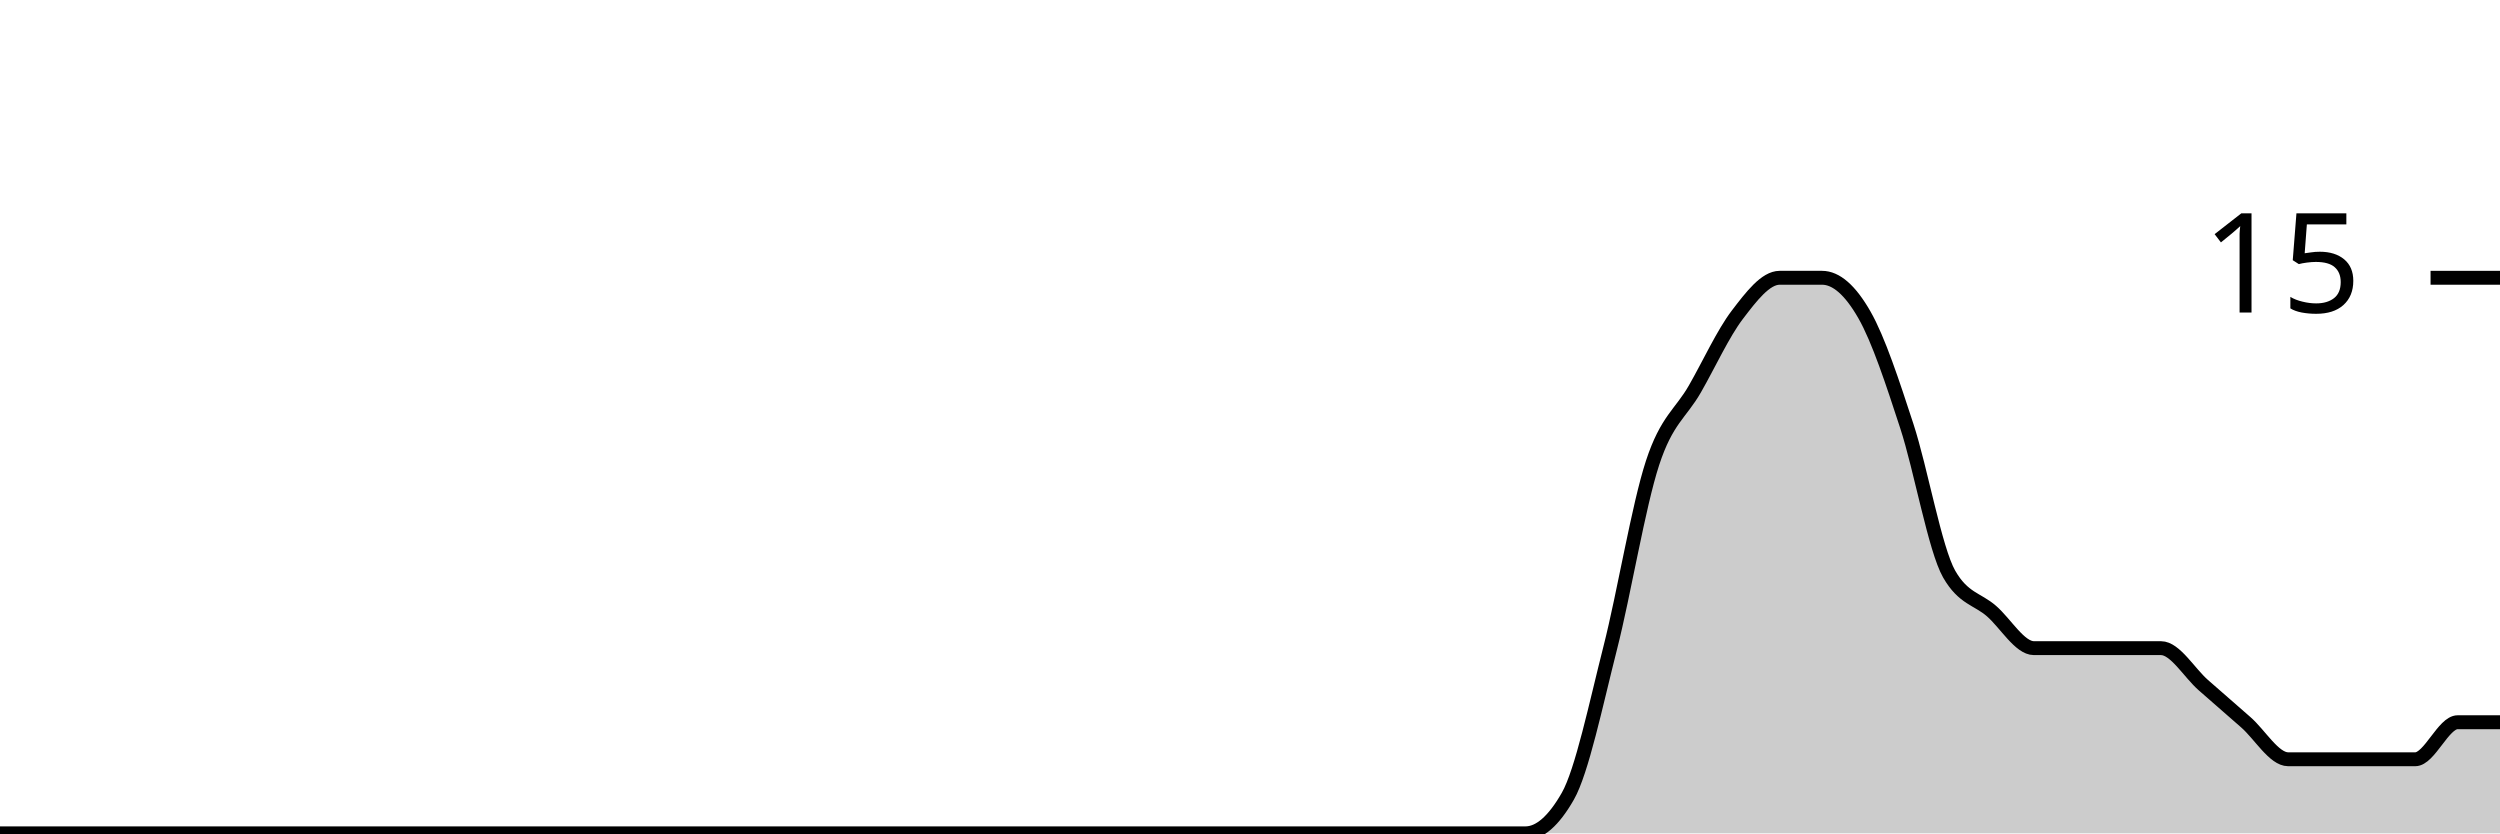
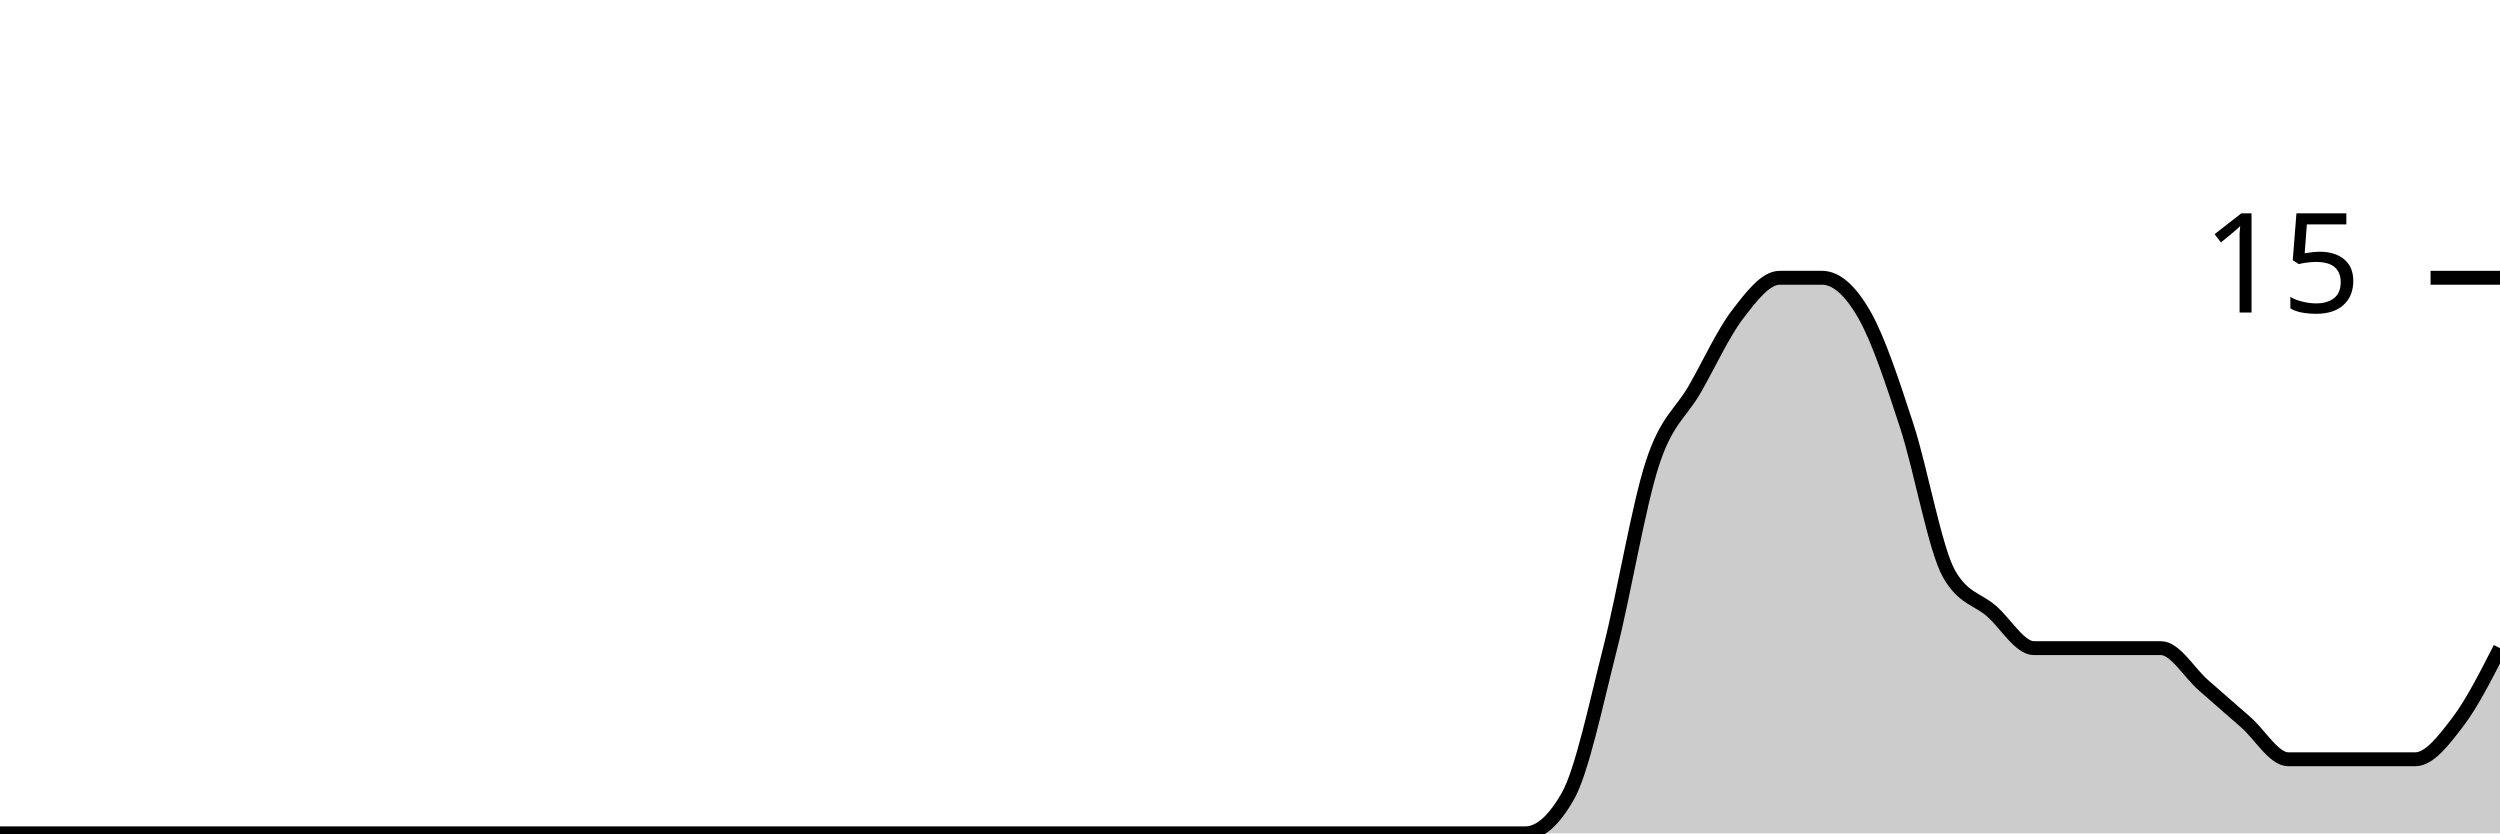
<svg xmlns="http://www.w3.org/2000/svg" viewBox="0 0 180 60">
  <g transform="translate(0,20)">
-     <path class="area" fill="rgba(0, 0, 0, 0.2)" d="M0,40C1.017,40,2.034,40,3.051,40C4.068,40,5.085,40,6.102,40C7.119,40,8.136,40,9.153,40C10.169,40,11.186,40,12.203,40C13.22,40,14.237,40,15.254,40C16.271,40,17.288,40,18.305,40C19.322,40,20.339,40,21.356,40C22.373,40,23.39,40,24.407,40C25.424,40,26.441,40,27.458,40C28.475,40,29.492,40,30.508,40C31.525,40,32.542,40,33.559,40C34.576,40,35.593,40,36.61,40C37.627,40,38.644,40,39.661,40C40.678,40,41.695,40,42.712,40C43.729,40,44.746,40,45.763,40C46.78,40,47.797,40,48.814,40C49.831,40,50.847,40,51.864,40C52.881,40,53.898,40,54.915,40C55.932,40,56.949,40,57.966,40C58.983,40,60,40,61.017,40C62.034,40,63.051,40,64.068,40C65.085,40,66.102,40,67.119,40C68.136,40,69.153,40,70.169,40C71.186,40,72.203,40,73.22,40C74.237,40,75.254,40,76.271,40C77.288,40,78.305,40,79.322,40C80.339,40,81.356,40,82.373,40C83.39,40,84.407,40,85.424,40C86.441,40,87.458,40,88.475,40C89.492,40,90.508,40,91.525,40C92.542,40,93.559,40,94.576,40C95.593,40,96.61,40,97.627,40C98.644,40,99.661,40,100.678,40C101.695,40,102.712,40,103.729,40C104.746,40,105.763,40,106.78,40C107.797,40,108.814,40,109.831,40C110.847,40,111.864,39.111,112.881,37.333C113.898,35.556,114.915,30.667,115.932,26.667C116.949,22.667,117.966,16.444,118.983,13.333C120,10.222,121.017,9.778,122.034,8C123.051,6.222,124.068,4,125.085,2.667C126.102,1.333,127.119,0,128.136,0C129.153,0,130.169,0,131.186,0C132.203,0,133.22,0.889,134.237,2.667C135.254,4.444,136.271,7.556,137.288,10.667C138.305,13.778,139.322,19.556,140.339,21.333C141.356,23.111,142.373,23.111,143.39,24C144.407,24.889,145.424,26.667,146.441,26.667C147.458,26.667,148.475,26.667,149.492,26.667C150.508,26.667,151.525,26.667,152.542,26.667C153.559,26.667,154.576,26.667,155.593,26.667C156.61,26.667,157.627,28.444,158.644,29.333C159.661,30.222,160.678,31.111,161.695,32C162.712,32.889,163.729,34.667,164.746,34.667C165.763,34.667,166.78,34.667,167.797,34.667C168.814,34.667,169.831,34.667,170.847,34.667C171.864,34.667,172.881,34.667,173.898,34.667C174.915,34.667,175.932,32,176.949,32C177.966,32,178.983,32,180,32L180,40C178.983,40,177.966,40,176.949,40C175.932,40,174.915,40,173.898,40C172.881,40,171.864,40,170.847,40C169.831,40,168.814,40,167.797,40C166.78,40,165.763,40,164.746,40C163.729,40,162.712,40,161.695,40C160.678,40,159.661,40,158.644,40C157.627,40,156.61,40,155.593,40C154.576,40,153.559,40,152.542,40C151.525,40,150.508,40,149.492,40C148.475,40,147.458,40,146.441,40C145.424,40,144.407,40,143.39,40C142.373,40,141.356,40,140.339,40C139.322,40,138.305,40,137.288,40C136.271,40,135.254,40,134.237,40C133.22,40,132.203,40,131.186,40C130.169,40,129.153,40,128.136,40C127.119,40,126.102,40,125.085,40C124.068,40,123.051,40,122.034,40C121.017,40,120,40,118.983,40C117.966,40,116.949,40,115.932,40C114.915,40,113.898,40,112.881,40C111.864,40,110.847,40,109.831,40C108.814,40,107.797,40,106.78,40C105.763,40,104.746,40,103.729,40C102.712,40,101.695,40,100.678,40C99.661,40,98.644,40,97.627,40C96.61,40,95.593,40,94.576,40C93.559,40,92.542,40,91.525,40C90.508,40,89.492,40,88.475,40C87.458,40,86.441,40,85.424,40C84.407,40,83.39,40,82.373,40C81.356,40,80.339,40,79.322,40C78.305,40,77.288,40,76.271,40C75.254,40,74.237,40,73.22,40C72.203,40,71.186,40,70.169,40C69.153,40,68.136,40,67.119,40C66.102,40,65.085,40,64.068,40C63.051,40,62.034,40,61.017,40C60,40,58.983,40,57.966,40C56.949,40,55.932,40,54.915,40C53.898,40,52.881,40,51.864,40C50.847,40,49.831,40,48.814,40C47.797,40,46.78,40,45.763,40C44.746,40,43.729,40,42.712,40C41.695,40,40.678,40,39.661,40C38.644,40,37.627,40,36.61,40C35.593,40,34.576,40,33.559,40C32.542,40,31.525,40,30.508,40C29.492,40,28.475,40,27.458,40C26.441,40,25.424,40,24.407,40C23.39,40,22.373,40,21.356,40C20.339,40,19.322,40,18.305,40C17.288,40,16.271,40,15.254,40C14.237,40,13.22,40,12.203,40C11.186,40,10.169,40,9.153,40C8.136,40,7.119,40,6.102,40C5.085,40,4.068,40,3.051,40C2.034,40,1.017,40,0,40Z" />
-     <path class="line" stroke="black" fill="none" d="M0,40C1.017,40,2.034,40,3.051,40C4.068,40,5.085,40,6.102,40C7.119,40,8.136,40,9.153,40C10.169,40,11.186,40,12.203,40C13.22,40,14.237,40,15.254,40C16.271,40,17.288,40,18.305,40C19.322,40,20.339,40,21.356,40C22.373,40,23.39,40,24.407,40C25.424,40,26.441,40,27.458,40C28.475,40,29.492,40,30.508,40C31.525,40,32.542,40,33.559,40C34.576,40,35.593,40,36.61,40C37.627,40,38.644,40,39.661,40C40.678,40,41.695,40,42.712,40C43.729,40,44.746,40,45.763,40C46.78,40,47.797,40,48.814,40C49.831,40,50.847,40,51.864,40C52.881,40,53.898,40,54.915,40C55.932,40,56.949,40,57.966,40C58.983,40,60,40,61.017,40C62.034,40,63.051,40,64.068,40C65.085,40,66.102,40,67.119,40C68.136,40,69.153,40,70.169,40C71.186,40,72.203,40,73.22,40C74.237,40,75.254,40,76.271,40C77.288,40,78.305,40,79.322,40C80.339,40,81.356,40,82.373,40C83.39,40,84.407,40,85.424,40C86.441,40,87.458,40,88.475,40C89.492,40,90.508,40,91.525,40C92.542,40,93.559,40,94.576,40C95.593,40,96.61,40,97.627,40C98.644,40,99.661,40,100.678,40C101.695,40,102.712,40,103.729,40C104.746,40,105.763,40,106.78,40C107.797,40,108.814,40,109.831,40C110.847,40,111.864,39.111,112.881,37.333C113.898,35.556,114.915,30.667,115.932,26.667C116.949,22.667,117.966,16.444,118.983,13.333C120,10.222,121.017,9.778,122.034,8C123.051,6.222,124.068,4,125.085,2.667C126.102,1.333,127.119,0,128.136,0C129.153,0,130.169,0,131.186,0C132.203,0,133.22,0.889,134.237,2.667C135.254,4.444,136.271,7.556,137.288,10.667C138.305,13.778,139.322,19.556,140.339,21.333C141.356,23.111,142.373,23.111,143.39,24C144.407,24.889,145.424,26.667,146.441,26.667C147.458,26.667,148.475,26.667,149.492,26.667C150.508,26.667,151.525,26.667,152.542,26.667C153.559,26.667,154.576,26.667,155.593,26.667C156.61,26.667,157.627,28.444,158.644,29.333C159.661,30.222,160.678,31.111,161.695,32C162.712,32.889,163.729,34.667,164.746,34.667C165.763,34.667,166.78,34.667,167.797,34.667C168.814,34.667,169.831,34.667,170.847,34.667C171.864,34.667,172.881,34.667,173.898,34.667C174.915,34.667,175.932,32,176.949,32C177.966,32,178.983,32,180,32" />
+     <path class="area" fill="rgba(0, 0, 0, 0.2)" d="M0,40C1.017,40,2.034,40,3.051,40C4.068,40,5.085,40,6.102,40C7.119,40,8.136,40,9.153,40C10.169,40,11.186,40,12.203,40C13.22,40,14.237,40,15.254,40C16.271,40,17.288,40,18.305,40C19.322,40,20.339,40,21.356,40C22.373,40,23.39,40,24.407,40C25.424,40,26.441,40,27.458,40C28.475,40,29.492,40,30.508,40C31.525,40,32.542,40,33.559,40C34.576,40,35.593,40,36.61,40C37.627,40,38.644,40,39.661,40C40.678,40,41.695,40,42.712,40C43.729,40,44.746,40,45.763,40C46.78,40,47.797,40,48.814,40C49.831,40,50.847,40,51.864,40C52.881,40,53.898,40,54.915,40C55.932,40,56.949,40,57.966,40C58.983,40,60,40,61.017,40C62.034,40,63.051,40,64.068,40C65.085,40,66.102,40,67.119,40C68.136,40,69.153,40,70.169,40C71.186,40,72.203,40,73.22,40C74.237,40,75.254,40,76.271,40C77.288,40,78.305,40,79.322,40C80.339,40,81.356,40,82.373,40C83.39,40,84.407,40,85.424,40C86.441,40,87.458,40,88.475,40C89.492,40,90.508,40,91.525,40C92.542,40,93.559,40,94.576,40C95.593,40,96.61,40,97.627,40C98.644,40,99.661,40,100.678,40C101.695,40,102.712,40,103.729,40C104.746,40,105.763,40,106.78,40C107.797,40,108.814,40,109.831,40C110.847,40,111.864,39.111,112.881,37.333C113.898,35.556,114.915,30.667,115.932,26.667C116.949,22.667,117.966,16.444,118.983,13.333C120,10.222,121.017,9.778,122.034,8C123.051,6.222,124.068,4,125.085,2.667C126.102,1.333,127.119,0,128.136,0C129.153,0,130.169,0,131.186,0C132.203,0,133.22,0.889,134.237,2.667C135.254,4.444,136.271,7.556,137.288,10.667C138.305,13.778,139.322,19.556,140.339,21.333C141.356,23.111,142.373,23.111,143.39,24C144.407,24.889,145.424,26.667,146.441,26.667C147.458,26.667,148.475,26.667,149.492,26.667C150.508,26.667,151.525,26.667,152.542,26.667C153.559,26.667,154.576,26.667,155.593,26.667C156.61,26.667,157.627,28.444,158.644,29.333C159.661,30.222,160.678,31.111,161.695,32C162.712,32.889,163.729,34.667,164.746,34.667C165.763,34.667,166.78,34.667,167.797,34.667C168.814,34.667,169.831,34.667,170.847,34.667C171.864,34.667,172.881,34.667,173.898,34.667C174.915,34.667,175.932,33.333,176.949,32C177.966,30.667,178.983,28.667,180,26.667L180,40C178.983,40,177.966,40,176.949,40C175.932,40,174.915,40,173.898,40C172.881,40,171.864,40,170.847,40C169.831,40,168.814,40,167.797,40C166.78,40,165.763,40,164.746,40C163.729,40,162.712,40,161.695,40C160.678,40,159.661,40,158.644,40C157.627,40,156.61,40,155.593,40C154.576,40,153.559,40,152.542,40C151.525,40,150.508,40,149.492,40C148.475,40,147.458,40,146.441,40C145.424,40,144.407,40,143.39,40C142.373,40,141.356,40,140.339,40C139.322,40,138.305,40,137.288,40C136.271,40,135.254,40,134.237,40C133.22,40,132.203,40,131.186,40C130.169,40,129.153,40,128.136,40C127.119,40,126.102,40,125.085,40C124.068,40,123.051,40,122.034,40C121.017,40,120,40,118.983,40C117.966,40,116.949,40,115.932,40C114.915,40,113.898,40,112.881,40C111.864,40,110.847,40,109.831,40C108.814,40,107.797,40,106.78,40C105.763,40,104.746,40,103.729,40C102.712,40,101.695,40,100.678,40C99.661,40,98.644,40,97.627,40C96.61,40,95.593,40,94.576,40C93.559,40,92.542,40,91.525,40C90.508,40,89.492,40,88.475,40C87.458,40,86.441,40,85.424,40C84.407,40,83.39,40,82.373,40C81.356,40,80.339,40,79.322,40C78.305,40,77.288,40,76.271,40C75.254,40,74.237,40,73.22,40C72.203,40,71.186,40,70.169,40C69.153,40,68.136,40,67.119,40C66.102,40,65.085,40,64.068,40C63.051,40,62.034,40,61.017,40C60,40,58.983,40,57.966,40C56.949,40,55.932,40,54.915,40C53.898,40,52.881,40,51.864,40C50.847,40,49.831,40,48.814,40C47.797,40,46.78,40,45.763,40C44.746,40,43.729,40,42.712,40C41.695,40,40.678,40,39.661,40C38.644,40,37.627,40,36.61,40C35.593,40,34.576,40,33.559,40C32.542,40,31.525,40,30.508,40C29.492,40,28.475,40,27.458,40C26.441,40,25.424,40,24.407,40C23.39,40,22.373,40,21.356,40C20.339,40,19.322,40,18.305,40C17.288,40,16.271,40,15.254,40C14.237,40,13.22,40,12.203,40C11.186,40,10.169,40,9.153,40C8.136,40,7.119,40,6.102,40C5.085,40,4.068,40,3.051,40C2.034,40,1.017,40,0,40Z" />
+     <path class="line" stroke="black" fill="none" d="M0,40C1.017,40,2.034,40,3.051,40C4.068,40,5.085,40,6.102,40C7.119,40,8.136,40,9.153,40C10.169,40,11.186,40,12.203,40C13.22,40,14.237,40,15.254,40C16.271,40,17.288,40,18.305,40C19.322,40,20.339,40,21.356,40C22.373,40,23.39,40,24.407,40C25.424,40,26.441,40,27.458,40C28.475,40,29.492,40,30.508,40C31.525,40,32.542,40,33.559,40C34.576,40,35.593,40,36.61,40C37.627,40,38.644,40,39.661,40C40.678,40,41.695,40,42.712,40C43.729,40,44.746,40,45.763,40C46.78,40,47.797,40,48.814,40C49.831,40,50.847,40,51.864,40C52.881,40,53.898,40,54.915,40C55.932,40,56.949,40,57.966,40C58.983,40,60,40,61.017,40C62.034,40,63.051,40,64.068,40C65.085,40,66.102,40,67.119,40C68.136,40,69.153,40,70.169,40C71.186,40,72.203,40,73.22,40C74.237,40,75.254,40,76.271,40C77.288,40,78.305,40,79.322,40C80.339,40,81.356,40,82.373,40C83.39,40,84.407,40,85.424,40C86.441,40,87.458,40,88.475,40C89.492,40,90.508,40,91.525,40C92.542,40,93.559,40,94.576,40C95.593,40,96.61,40,97.627,40C98.644,40,99.661,40,100.678,40C101.695,40,102.712,40,103.729,40C104.746,40,105.763,40,106.78,40C107.797,40,108.814,40,109.831,40C110.847,40,111.864,39.111,112.881,37.333C113.898,35.556,114.915,30.667,115.932,26.667C116.949,22.667,117.966,16.444,118.983,13.333C120,10.222,121.017,9.778,122.034,8C123.051,6.222,124.068,4,125.085,2.667C126.102,1.333,127.119,0,128.136,0C129.153,0,130.169,0,131.186,0C132.203,0,133.22,0.889,134.237,2.667C135.254,4.444,136.271,7.556,137.288,10.667C138.305,13.778,139.322,19.556,140.339,21.333C141.356,23.111,142.373,23.111,143.39,24C144.407,24.889,145.424,26.667,146.441,26.667C147.458,26.667,148.475,26.667,149.492,26.667C150.508,26.667,151.525,26.667,152.542,26.667C153.559,26.667,154.576,26.667,155.593,26.667C156.61,26.667,157.627,28.444,158.644,29.333C159.661,30.222,160.678,31.111,161.695,32C162.712,32.889,163.729,34.667,164.746,34.667C165.763,34.667,166.78,34.667,167.797,34.667C168.814,34.667,169.831,34.667,170.847,34.667C171.864,34.667,172.881,34.667,173.898,34.667C174.915,34.667,175.932,33.333,176.949,32C177.966,30.667,178.983,28.667,180,26.667" />
    <path class="axis-ceiling" stroke-width="1" stroke="black" fill="none" d="M175,0L180,0" />
    <text class="axis-ceiling-label" font-family="sans-serif" text-anchor="end" font-size="10px" x="170" y="2.5">15</text>
  </g>
</svg>
